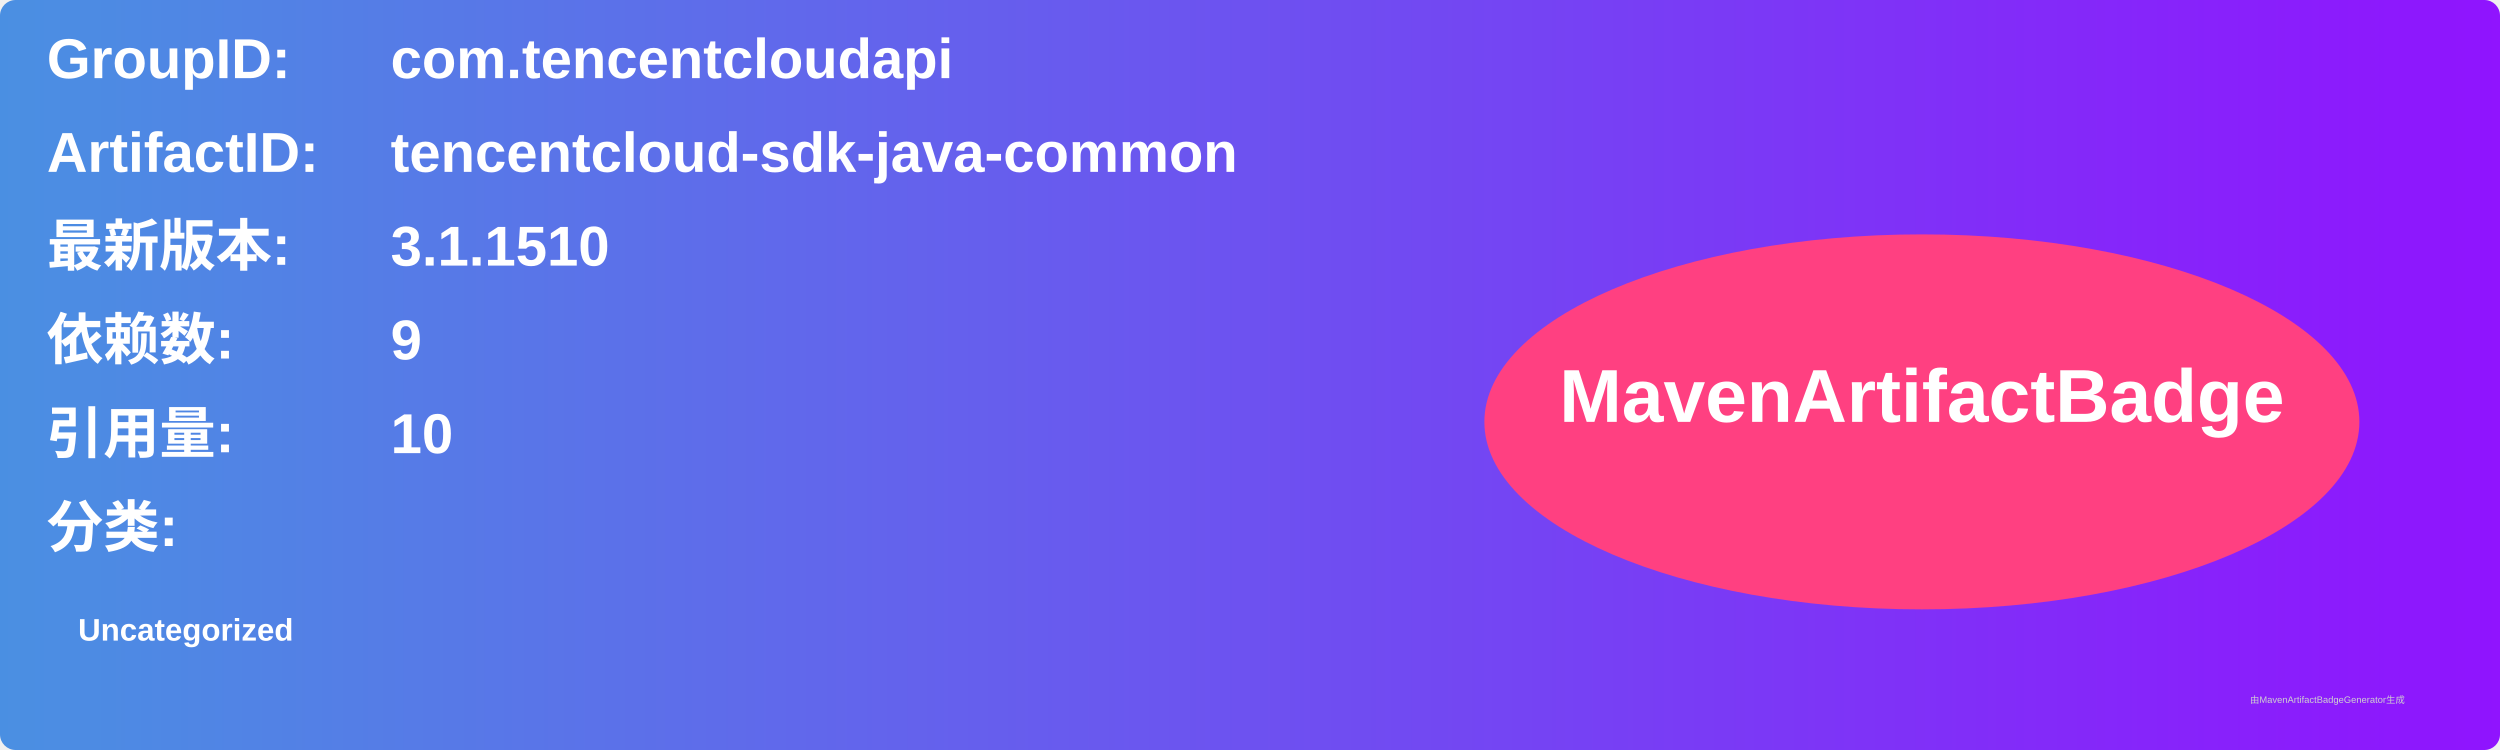
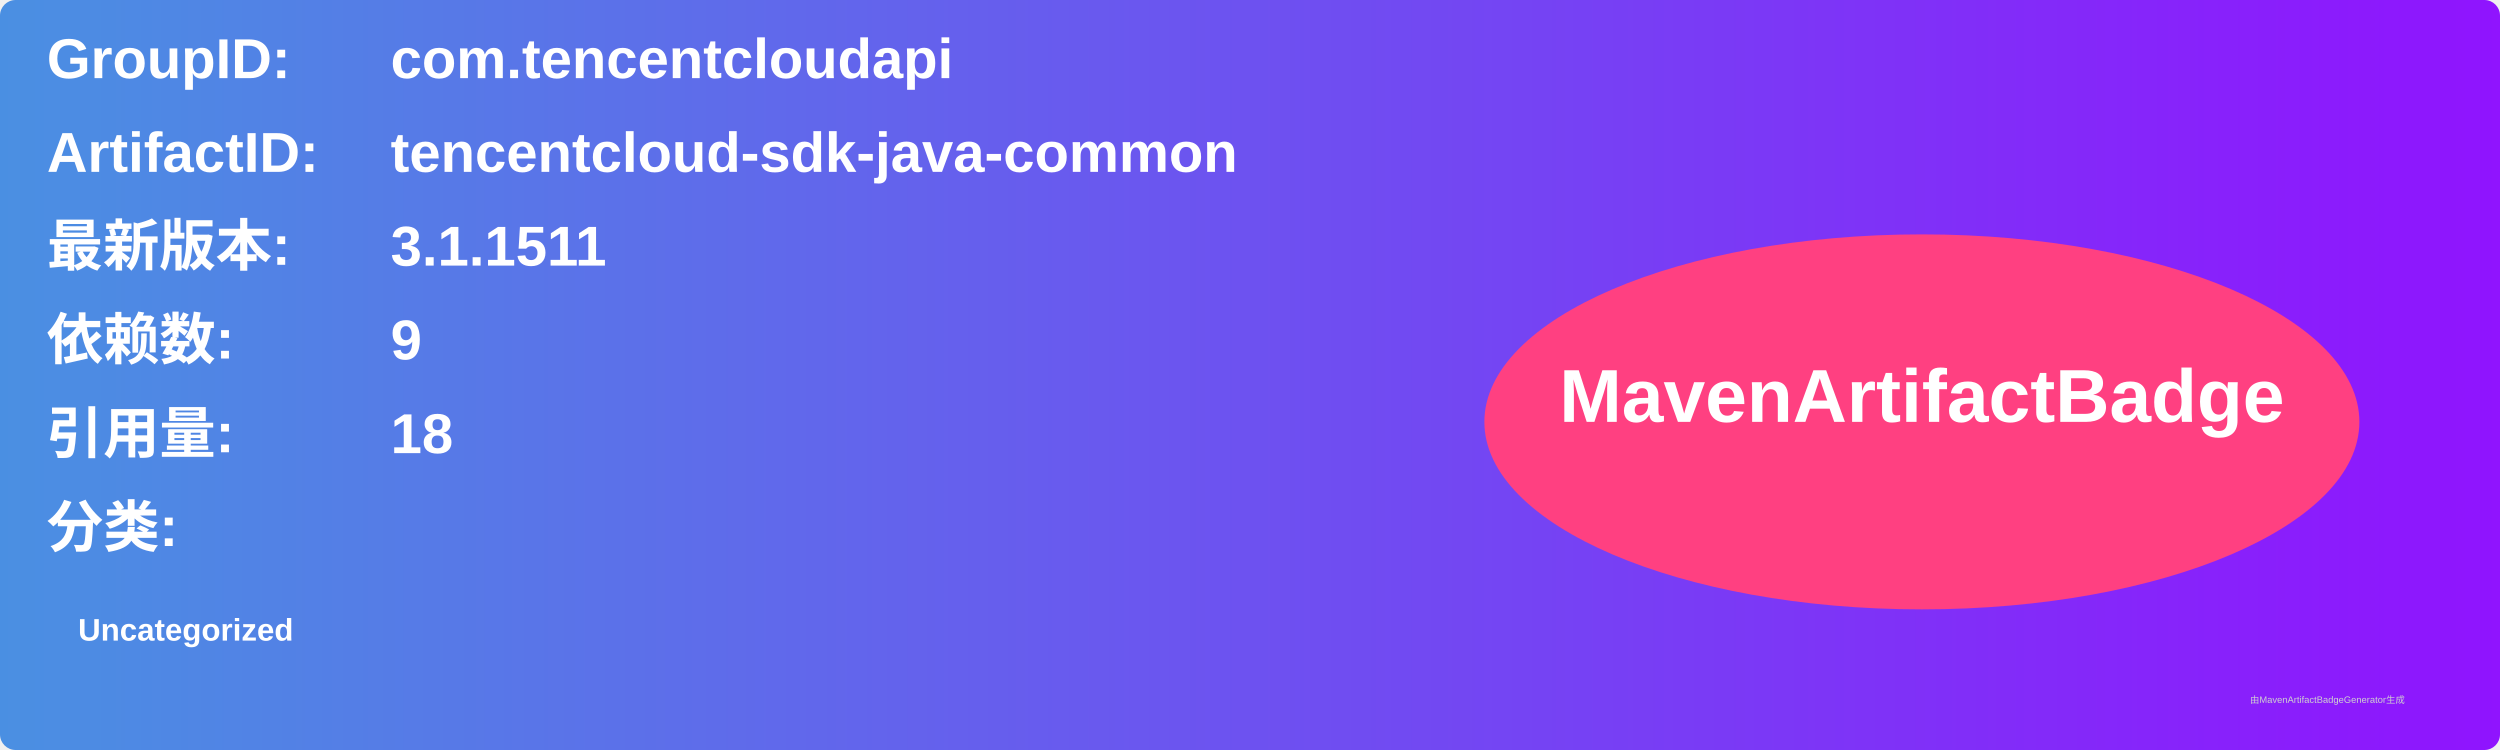
<svg xmlns="http://www.w3.org/2000/svg" width="800" height="240" viewBox="0 0 800 240">
  <linearGradient id="grad" x1="0%" y1="0%" x2="100%" y2="0%">
    <stop offset="0%" stop-color="#4a90e2" />
    <stop offset="100%" stop-color="#9013fe" />
  </linearGradient>
  <rect width="100%" height="100%" rx="5" ry="5" fill="url(#grad)" />
  <g transform="translate(15, 15)">
    <text x="0" y="10" font-family="Arial" font-size="18" fill="white" font-weight="bold" width="260">GroupID:</text>
    <text x="110" y="10" font-family="Arial" font-size="18" fill="white" font-weight="bold" width="460">com.tencentcloudapi</text>
    <text x="0" y="40" font-family="Arial" font-size="18" fill="white" font-weight="bold" width="260">ArtifactID:</text>
    <text x="110" y="40" font-family="Arial" font-size="18" fill="white" font-weight="bold" width="460">tencentcloud-sdk-java-common</text>
    <text x="0" y="70" font-family="Arial" font-size="18" fill="white" font-weight="bold">最新版本:</text>
    <text x="110" y="70" font-family="Arial" font-size="18" fill="white" font-weight="bold">
-       <tspan font-weight="bold">3.1.1510</tspan>
+       <tspan font-weight="bold">3.1.1511</tspan>
    </text>
    <text x="0" y="100" font-family="Arial" font-size="18" fill="white" font-weight="bold">依赖数: </text>
    <text x="110" y="100" font-family="Arial" font-size="18" fill="white">
      <tspan font-weight="bold">9</tspan>
    </text>
    <text x="0" y="130" font-family="Arial" font-size="18" fill="white" font-weight="bold">引用量: </text>
    <text x="110" y="130" font-family="Arial" font-size="18" fill="white">
-       <tspan font-weight="bold">10</tspan>
+       <tspan font-weight="bold">18</tspan>
    </text>
    <text x="0" y="160" font-family="Arial" font-size="18" fill="white" font-weight="bold">分类:</text>
    <text x="10" y="190" font-family="Arial" font-size="10" fill="white">
      <tspan font-weight="bold">Uncategorized</tspan>
    </text>
    <ellipse cx="600" cy="120" rx="140" ry="60" fill="#ff4081" />
    <text x="600" y="120" text-anchor="middle" font-family="Arial" font-size="24" fill="white" font-weight="bold">MavenArtifactBadge</text>
  </g>
  <text x="720" y="225" font-family="Arial" font-size="3" fill="#d0d0d0">由MavenArtifactBadgeGenerator生成</text>
</svg>
